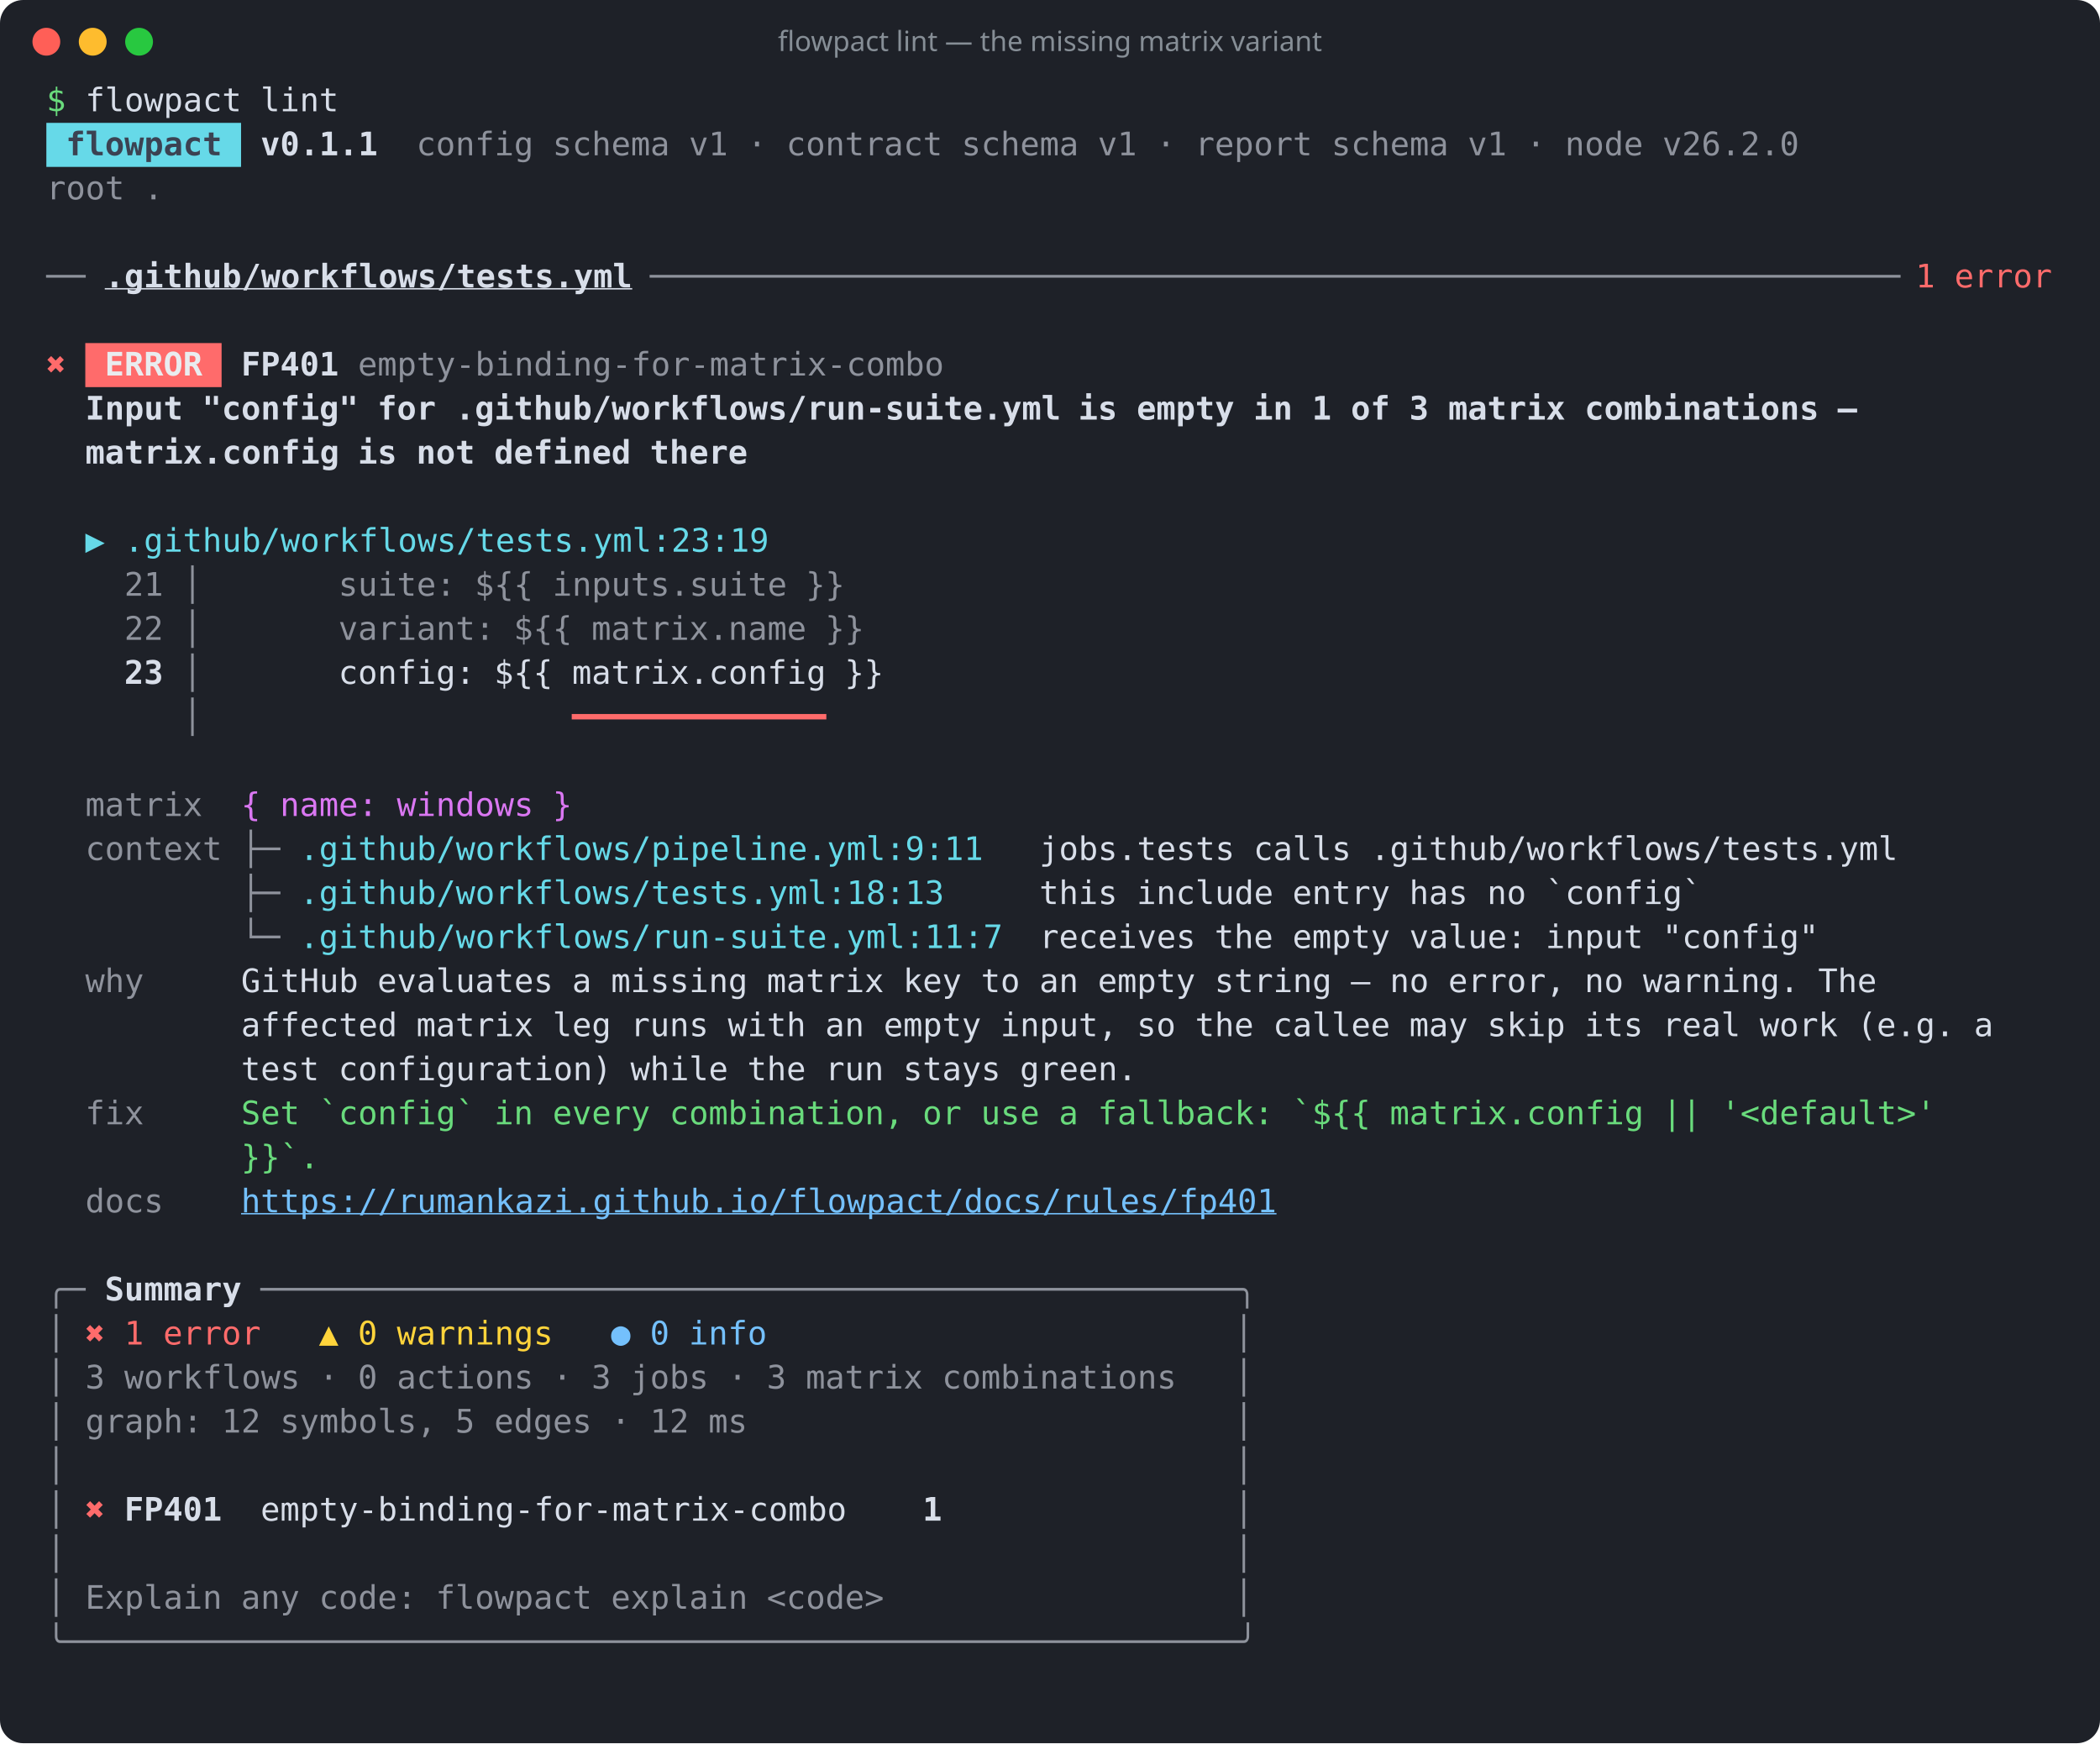
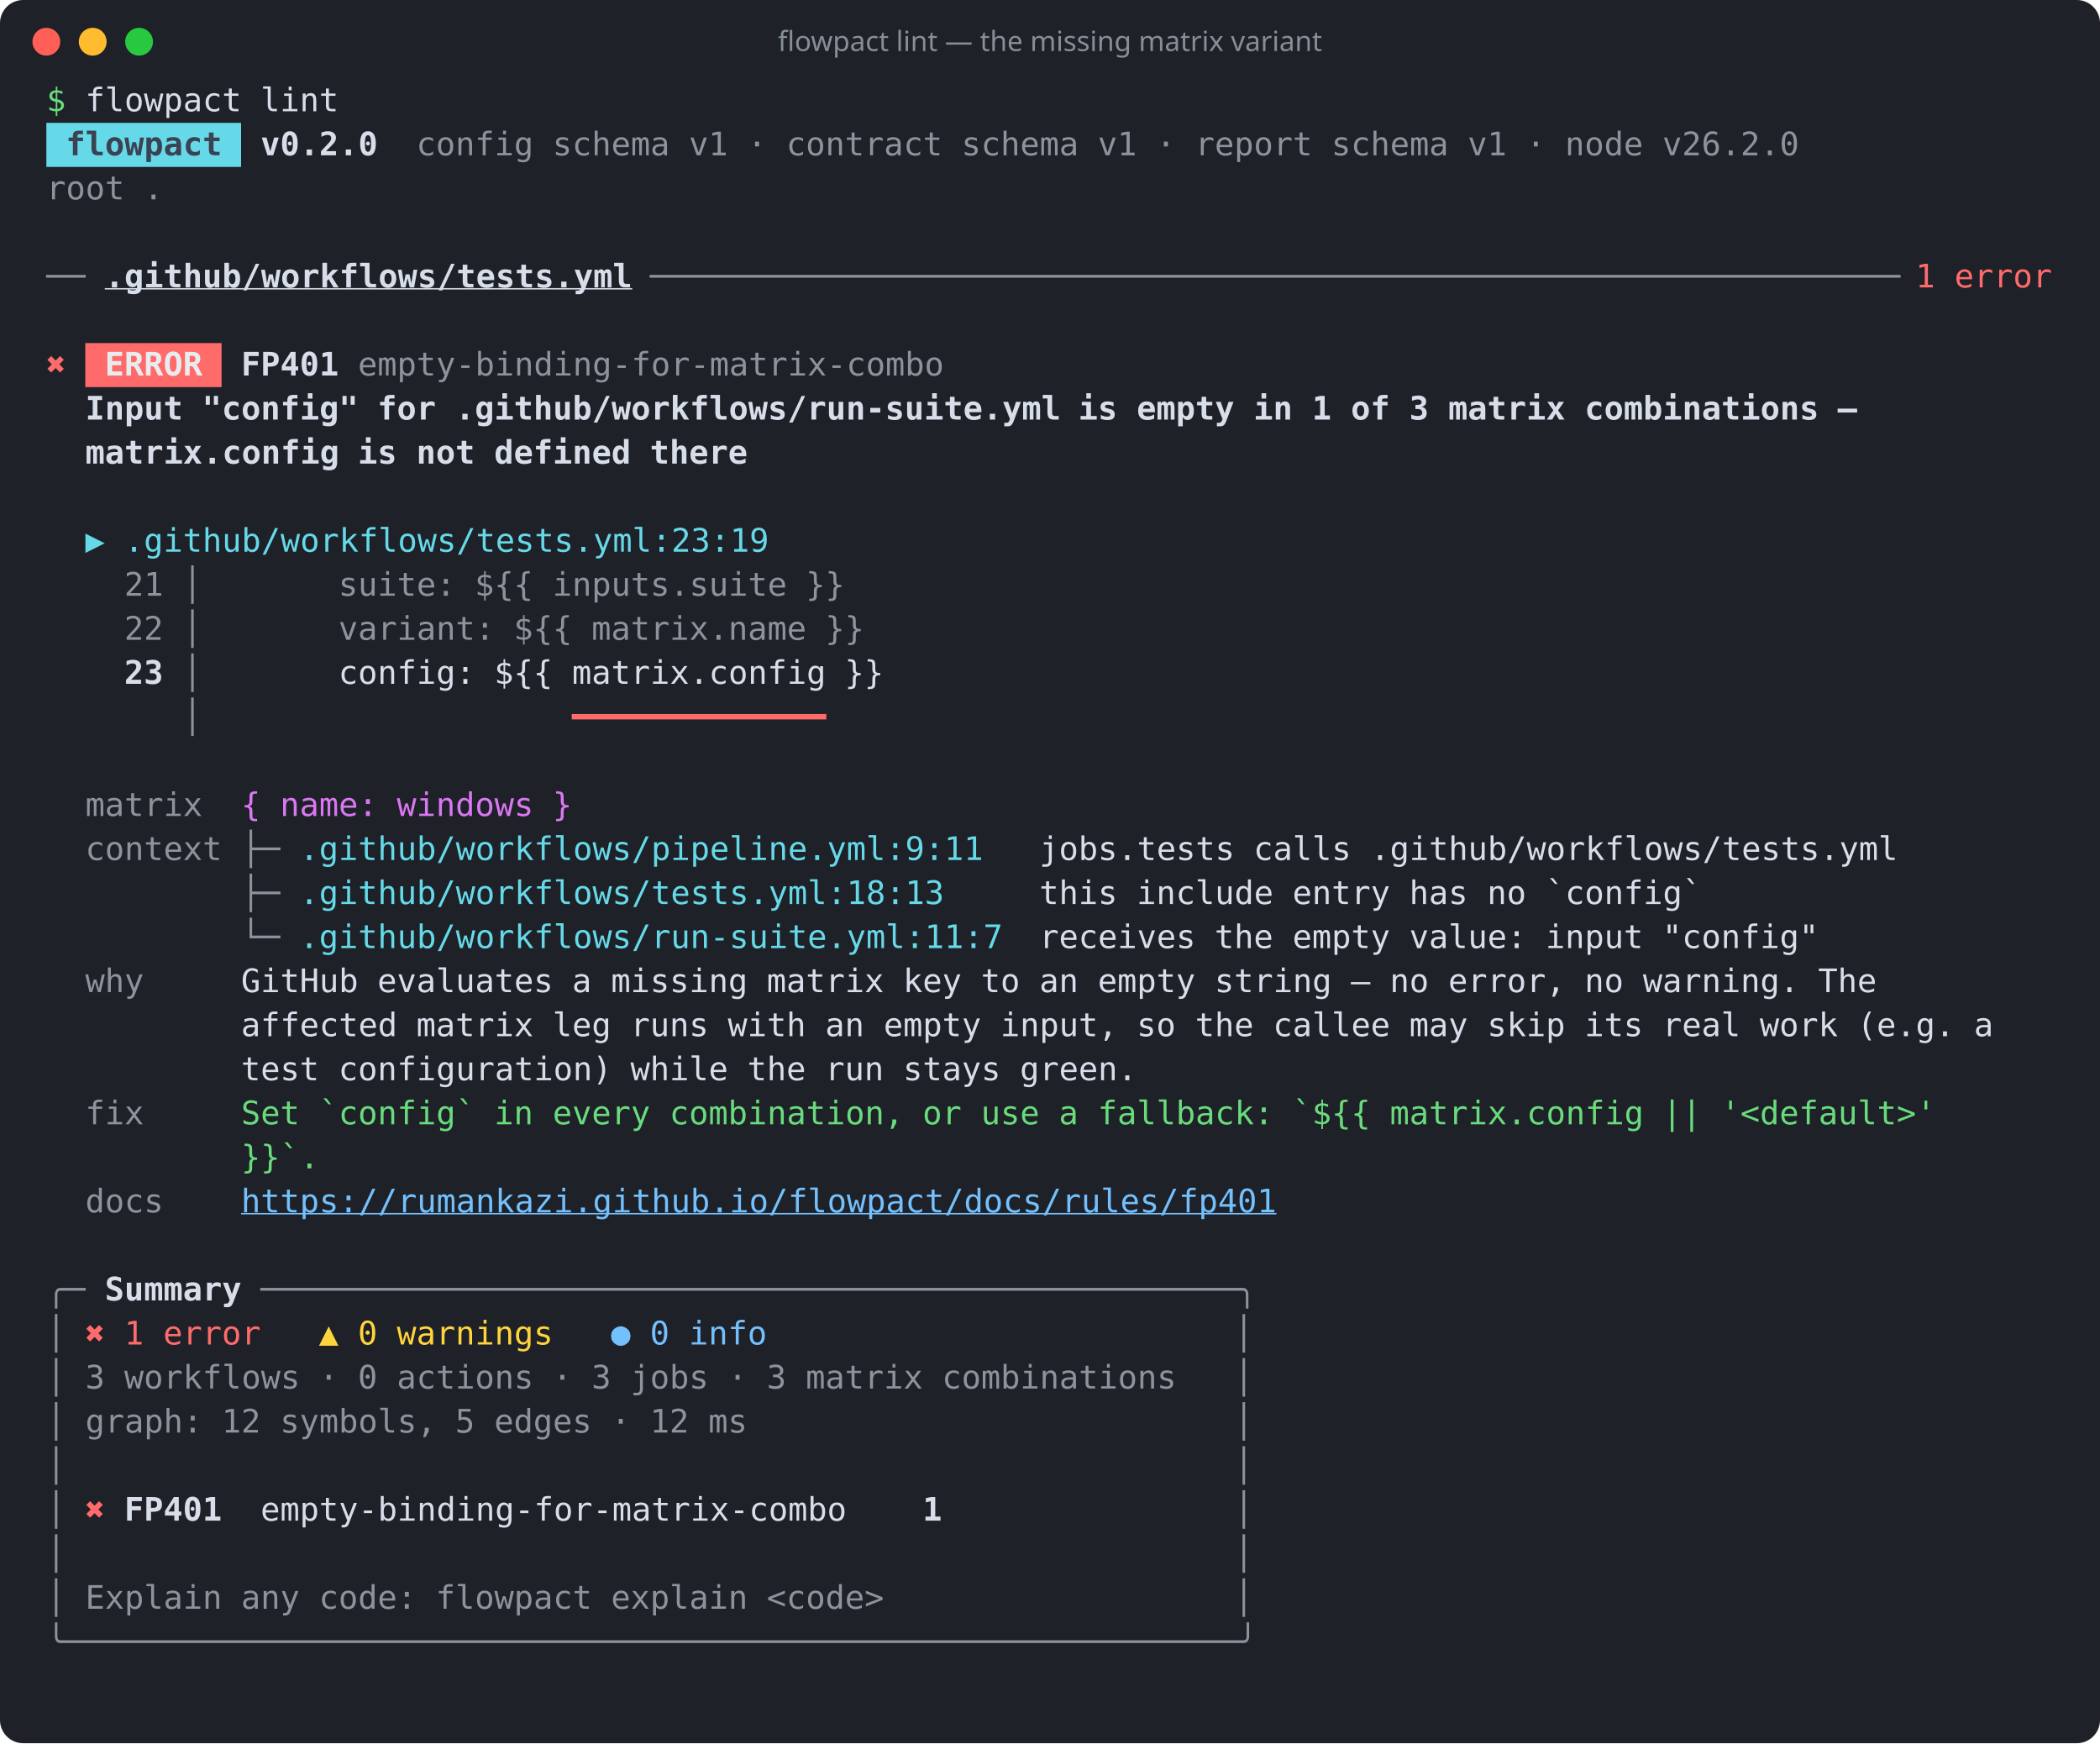
<svg xmlns="http://www.w3.org/2000/svg" width="906" height="752" viewBox="0 0 906 752" role="img" aria-label="flowpact lint — the missing matrix variant">
  <rect width="100%" height="100%" rx="10" fill="#1e2128" />
  <circle cx="20" cy="18" r="6" fill="#ff5f57" />
  <circle cx="40" cy="18" r="6" fill="#febc2e" />
  <circle cx="60" cy="18" r="6" fill="#28c840" />
  <text x="453" y="22" fill="#868e96" font-family="ui-sans-serif,system-ui,sans-serif" font-size="12" text-anchor="middle">flowpact lint — the missing matrix variant</text>
  <g font-family="ui-monospace,SFMono-Regular,Menlo,Consolas,monospace" font-size="14" xml:space="preserve">
    <text y="48">
      <tspan x="20.0" textLength="8.4" lengthAdjust="spacingAndGlyphs" fill="#69db7c">$</tspan>
      <tspan x="36.8" textLength="67.2" lengthAdjust="spacingAndGlyphs" fill="#d8dee9">flowpact</tspan>
      <tspan x="112.4" textLength="33.6" lengthAdjust="spacingAndGlyphs" fill="#d8dee9">lint</tspan>
    </text>
    <rect x="20" y="53" width="84" height="19" fill="#66d9e8" />
    <text y="67">
      <tspan x="28.4" textLength="67.2" lengthAdjust="spacingAndGlyphs" fill="#3b4252" font-weight="700">flowpact</tspan>
-       <tspan x="112.4" textLength="50.4" lengthAdjust="spacingAndGlyphs" fill="#d8dee9" font-weight="700">v0.1.1</tspan>
+       <tspan x="112.4" textLength="50.4" lengthAdjust="spacingAndGlyphs" fill="#d8dee9" font-weight="700">v0.2.0</tspan>
      <tspan x="179.6" textLength="50.4" lengthAdjust="spacingAndGlyphs" fill="#d8dee9" fill-opacity="0.6">config</tspan>
      <tspan x="238.4" textLength="50.4" lengthAdjust="spacingAndGlyphs" fill="#d8dee9" fill-opacity="0.6">schema</tspan>
      <tspan x="297.2" textLength="16.8" lengthAdjust="spacingAndGlyphs" fill="#d8dee9" fill-opacity="0.6">v1</tspan>
      <tspan x="322.4" textLength="8.4" lengthAdjust="spacingAndGlyphs" fill="#d8dee9" fill-opacity="0.6">·</tspan>
      <tspan x="339.2" textLength="67.2" lengthAdjust="spacingAndGlyphs" fill="#d8dee9" fill-opacity="0.6">contract</tspan>
      <tspan x="414.8" textLength="50.4" lengthAdjust="spacingAndGlyphs" fill="#d8dee9" fill-opacity="0.6">schema</tspan>
      <tspan x="473.6" textLength="16.8" lengthAdjust="spacingAndGlyphs" fill="#d8dee9" fill-opacity="0.6">v1</tspan>
      <tspan x="498.8" textLength="8.4" lengthAdjust="spacingAndGlyphs" fill="#d8dee9" fill-opacity="0.6">·</tspan>
      <tspan x="515.6" textLength="50.4" lengthAdjust="spacingAndGlyphs" fill="#d8dee9" fill-opacity="0.6">report</tspan>
      <tspan x="574.4" textLength="50.4" lengthAdjust="spacingAndGlyphs" fill="#d8dee9" fill-opacity="0.6">schema</tspan>
      <tspan x="633.2" textLength="16.8" lengthAdjust="spacingAndGlyphs" fill="#d8dee9" fill-opacity="0.6">v1</tspan>
      <tspan x="658.4" textLength="8.4" lengthAdjust="spacingAndGlyphs" fill="#d8dee9" fill-opacity="0.6">·</tspan>
      <tspan x="675.2" textLength="33.6" lengthAdjust="spacingAndGlyphs" fill="#d8dee9" fill-opacity="0.6">node</tspan>
      <tspan x="717.2" textLength="58.8" lengthAdjust="spacingAndGlyphs" fill="#d8dee9" fill-opacity="0.6">v26.2.0</tspan>
    </text>
    <text y="86">
      <tspan x="20.0" textLength="33.6" lengthAdjust="spacingAndGlyphs" fill="#d8dee9" fill-opacity="0.6">root</tspan>
      <tspan x="62.0" textLength="8.4" lengthAdjust="spacingAndGlyphs" fill="#d8dee9" fill-opacity="0.6">.</tspan>
    </text>
    <text y="105" />
    <text y="124">
      <tspan x="20.0" textLength="16.8" lengthAdjust="spacingAndGlyphs" fill="#d8dee9" fill-opacity="0.6">──</tspan>
      <tspan x="45.2" textLength="226.8" lengthAdjust="spacingAndGlyphs" fill="#d8dee9" font-weight="700" text-decoration="underline">.github/workflows/tests.yml</tspan>
      <tspan x="280.4" textLength="537.6" lengthAdjust="spacingAndGlyphs" fill="#d8dee9" fill-opacity="0.6">────────────────────────────────────────────────────────────────</tspan>
      <tspan x="826.4" textLength="8.4" lengthAdjust="spacingAndGlyphs" fill="#ff6b6b">1</tspan>
      <tspan x="843.2" textLength="42.0" lengthAdjust="spacingAndGlyphs" fill="#ff6b6b">error</tspan>
    </text>
    <text y="143" />
    <rect x="36.8" y="148" width="58.8" height="19" fill="#ff6b6b" />
    <text y="162">
      <tspan x="20.0" textLength="8.4" lengthAdjust="spacingAndGlyphs" fill="#ff6b6b">✖</tspan>
      <tspan x="45.2" textLength="42.0" lengthAdjust="spacingAndGlyphs" fill="#e9ecef" font-weight="700">ERROR</tspan>
      <tspan x="104.0" textLength="42.0" lengthAdjust="spacingAndGlyphs" fill="#d8dee9" font-weight="700">FP401</tspan>
      <tspan x="154.4" textLength="252.0" lengthAdjust="spacingAndGlyphs" fill="#d8dee9" fill-opacity="0.6">empty-binding-for-matrix-combo</tspan>
    </text>
    <text y="181">
      <tspan x="36.8" textLength="42.0" lengthAdjust="spacingAndGlyphs" fill="#d8dee9" font-weight="700">Input</tspan>
      <tspan x="87.2" textLength="67.2" lengthAdjust="spacingAndGlyphs" fill="#d8dee9" font-weight="700">"config"</tspan>
      <tspan x="162.8" textLength="25.2" lengthAdjust="spacingAndGlyphs" fill="#d8dee9" font-weight="700">for</tspan>
      <tspan x="196.4" textLength="260.4" lengthAdjust="spacingAndGlyphs" fill="#d8dee9" font-weight="700">.github/workflows/run-suite.yml</tspan>
      <tspan x="465.2" textLength="16.8" lengthAdjust="spacingAndGlyphs" fill="#d8dee9" font-weight="700">is</tspan>
      <tspan x="490.4" textLength="42.0" lengthAdjust="spacingAndGlyphs" fill="#d8dee9" font-weight="700">empty</tspan>
      <tspan x="540.8" textLength="16.8" lengthAdjust="spacingAndGlyphs" fill="#d8dee9" font-weight="700">in</tspan>
      <tspan x="566.0" textLength="8.4" lengthAdjust="spacingAndGlyphs" fill="#d8dee9" font-weight="700">1</tspan>
      <tspan x="582.8" textLength="16.8" lengthAdjust="spacingAndGlyphs" fill="#d8dee9" font-weight="700">of</tspan>
      <tspan x="608.0" textLength="8.4" lengthAdjust="spacingAndGlyphs" fill="#d8dee9" font-weight="700">3</tspan>
      <tspan x="624.8" textLength="50.4" lengthAdjust="spacingAndGlyphs" fill="#d8dee9" font-weight="700">matrix</tspan>
      <tspan x="683.6" textLength="100.8" lengthAdjust="spacingAndGlyphs" fill="#d8dee9" font-weight="700">combinations</tspan>
      <tspan x="792.8" textLength="8.4" lengthAdjust="spacingAndGlyphs" fill="#d8dee9" font-weight="700">—</tspan>
    </text>
    <text y="200">
      <tspan x="36.8" textLength="109.2" lengthAdjust="spacingAndGlyphs" fill="#d8dee9" font-weight="700">matrix.config</tspan>
      <tspan x="154.4" textLength="16.8" lengthAdjust="spacingAndGlyphs" fill="#d8dee9" font-weight="700">is</tspan>
      <tspan x="179.6" textLength="25.2" lengthAdjust="spacingAndGlyphs" fill="#d8dee9" font-weight="700">not</tspan>
      <tspan x="213.2" textLength="58.8" lengthAdjust="spacingAndGlyphs" fill="#d8dee9" font-weight="700">defined</tspan>
      <tspan x="280.4" textLength="42.0" lengthAdjust="spacingAndGlyphs" fill="#d8dee9" font-weight="700">there</tspan>
    </text>
    <text y="219" />
    <text y="238">
      <tspan x="36.8" textLength="8.4" lengthAdjust="spacingAndGlyphs" fill="#66d9e8">▶</tspan>
      <tspan x="53.6" textLength="277.2" lengthAdjust="spacingAndGlyphs" fill="#66d9e8">.github/workflows/tests.yml:23:19</tspan>
    </text>
    <text y="257">
      <tspan x="53.6" textLength="16.8" lengthAdjust="spacingAndGlyphs" fill="#d8dee9" fill-opacity="0.6">21</tspan>
      <tspan x="78.8" textLength="8.4" lengthAdjust="spacingAndGlyphs" fill="#d8dee9" fill-opacity="0.6">│</tspan>
      <tspan x="146.0" textLength="50.4" lengthAdjust="spacingAndGlyphs" fill="#d8dee9" fill-opacity="0.6">suite:</tspan>
      <tspan x="204.8" textLength="25.2" lengthAdjust="spacingAndGlyphs" fill="#d8dee9" fill-opacity="0.6">${{</tspan>
      <tspan x="238.4" textLength="100.8" lengthAdjust="spacingAndGlyphs" fill="#d8dee9" fill-opacity="0.6">inputs.suite</tspan>
      <tspan x="347.6" textLength="16.8" lengthAdjust="spacingAndGlyphs" fill="#d8dee9" fill-opacity="0.6">}}</tspan>
    </text>
    <text y="276">
      <tspan x="53.6" textLength="16.8" lengthAdjust="spacingAndGlyphs" fill="#d8dee9" fill-opacity="0.6">22</tspan>
      <tspan x="78.8" textLength="8.4" lengthAdjust="spacingAndGlyphs" fill="#d8dee9" fill-opacity="0.6">│</tspan>
      <tspan x="146.0" textLength="67.2" lengthAdjust="spacingAndGlyphs" fill="#d8dee9" fill-opacity="0.6">variant:</tspan>
      <tspan x="221.6" textLength="25.2" lengthAdjust="spacingAndGlyphs" fill="#d8dee9" fill-opacity="0.6">${{</tspan>
      <tspan x="255.2" textLength="92.4" lengthAdjust="spacingAndGlyphs" fill="#d8dee9" fill-opacity="0.6">matrix.name</tspan>
      <tspan x="356.0" textLength="16.8" lengthAdjust="spacingAndGlyphs" fill="#d8dee9" fill-opacity="0.6">}}</tspan>
    </text>
    <text y="295">
      <tspan x="53.6" textLength="16.8" lengthAdjust="spacingAndGlyphs" fill="#d8dee9" font-weight="700">23</tspan>
      <tspan x="78.8" textLength="8.4" lengthAdjust="spacingAndGlyphs" fill="#d8dee9" fill-opacity="0.6">│</tspan>
      <tspan x="146.0" textLength="58.8" lengthAdjust="spacingAndGlyphs" fill="#d8dee9">config:</tspan>
      <tspan x="213.2" textLength="25.2" lengthAdjust="spacingAndGlyphs" fill="#d8dee9">${{</tspan>
      <tspan x="246.8" textLength="109.2" lengthAdjust="spacingAndGlyphs" fill="#d8dee9">matrix.config</tspan>
      <tspan x="364.4" textLength="16.8" lengthAdjust="spacingAndGlyphs" fill="#d8dee9">}}</tspan>
    </text>
    <text y="314">
      <tspan x="78.8" textLength="8.4" lengthAdjust="spacingAndGlyphs" fill="#d8dee9" fill-opacity="0.6">│</tspan>
      <tspan x="246.8" textLength="109.2" lengthAdjust="spacingAndGlyphs" fill="#ff6b6b" font-weight="700">━━━━━━━━━━━━━</tspan>
    </text>
    <text y="333" />
    <text y="352">
      <tspan x="36.8" textLength="50.4" lengthAdjust="spacingAndGlyphs" fill="#d8dee9" fill-opacity="0.6">matrix</tspan>
      <tspan x="104.0" textLength="8.4" lengthAdjust="spacingAndGlyphs" fill="#da77f2">{</tspan>
      <tspan x="120.8" textLength="42.0" lengthAdjust="spacingAndGlyphs" fill="#da77f2">name:</tspan>
      <tspan x="171.2" textLength="58.8" lengthAdjust="spacingAndGlyphs" fill="#da77f2">windows</tspan>
      <tspan x="238.4" textLength="8.4" lengthAdjust="spacingAndGlyphs" fill="#da77f2">}</tspan>
    </text>
    <text y="371">
      <tspan x="36.8" textLength="58.8" lengthAdjust="spacingAndGlyphs" fill="#d8dee9" fill-opacity="0.6">context</tspan>
      <tspan x="104.0" textLength="16.8" lengthAdjust="spacingAndGlyphs" fill="#d8dee9" fill-opacity="0.6">├─</tspan>
      <tspan x="129.2" textLength="294.0" lengthAdjust="spacingAndGlyphs" fill="#66d9e8">.github/workflows/pipeline.yml:9:11</tspan>
      <tspan x="448.4" textLength="84.0" lengthAdjust="spacingAndGlyphs" fill="#d8dee9">jobs.tests</tspan>
      <tspan x="540.8" textLength="42.0" lengthAdjust="spacingAndGlyphs" fill="#d8dee9">calls</tspan>
      <tspan x="591.2" textLength="226.8" lengthAdjust="spacingAndGlyphs" fill="#d8dee9">.github/workflows/tests.yml</tspan>
    </text>
    <text y="390">
      <tspan x="104.0" textLength="16.8" lengthAdjust="spacingAndGlyphs" fill="#d8dee9" fill-opacity="0.6">├─</tspan>
      <tspan x="129.2" textLength="277.2" lengthAdjust="spacingAndGlyphs" fill="#66d9e8">.github/workflows/tests.yml:18:13</tspan>
      <tspan x="448.4" textLength="33.6" lengthAdjust="spacingAndGlyphs" fill="#d8dee9">this</tspan>
      <tspan x="490.4" textLength="58.8" lengthAdjust="spacingAndGlyphs" fill="#d8dee9">include</tspan>
      <tspan x="557.6" textLength="42.0" lengthAdjust="spacingAndGlyphs" fill="#d8dee9">entry</tspan>
      <tspan x="608.0" textLength="25.2" lengthAdjust="spacingAndGlyphs" fill="#d8dee9">has</tspan>
      <tspan x="641.6" textLength="16.8" lengthAdjust="spacingAndGlyphs" fill="#d8dee9">no</tspan>
      <tspan x="666.8" textLength="67.2" lengthAdjust="spacingAndGlyphs" fill="#d8dee9">`config`</tspan>
    </text>
    <text y="409">
      <tspan x="104.0" textLength="16.8" lengthAdjust="spacingAndGlyphs" fill="#d8dee9" fill-opacity="0.6">└─</tspan>
      <tspan x="129.2" textLength="302.4" lengthAdjust="spacingAndGlyphs" fill="#66d9e8">.github/workflows/run-suite.yml:11:7</tspan>
      <tspan x="448.4" textLength="67.2" lengthAdjust="spacingAndGlyphs" fill="#d8dee9">receives</tspan>
      <tspan x="524.0" textLength="25.2" lengthAdjust="spacingAndGlyphs" fill="#d8dee9">the</tspan>
      <tspan x="557.6" textLength="42.0" lengthAdjust="spacingAndGlyphs" fill="#d8dee9">empty</tspan>
      <tspan x="608.0" textLength="50.4" lengthAdjust="spacingAndGlyphs" fill="#d8dee9">value:</tspan>
      <tspan x="666.8" textLength="42.0" lengthAdjust="spacingAndGlyphs" fill="#d8dee9">input</tspan>
      <tspan x="717.2" textLength="67.2" lengthAdjust="spacingAndGlyphs" fill="#d8dee9">"config"</tspan>
    </text>
    <text y="428">
      <tspan x="36.8" textLength="25.2" lengthAdjust="spacingAndGlyphs" fill="#d8dee9" fill-opacity="0.6">why</tspan>
      <tspan x="104.0" textLength="50.4" lengthAdjust="spacingAndGlyphs" fill="#d8dee9">GitHub</tspan>
      <tspan x="162.8" textLength="75.6" lengthAdjust="spacingAndGlyphs" fill="#d8dee9">evaluates</tspan>
      <tspan x="246.8" textLength="8.4" lengthAdjust="spacingAndGlyphs" fill="#d8dee9">a</tspan>
      <tspan x="263.6" textLength="58.8" lengthAdjust="spacingAndGlyphs" fill="#d8dee9">missing</tspan>
      <tspan x="330.8" textLength="50.4" lengthAdjust="spacingAndGlyphs" fill="#d8dee9">matrix</tspan>
      <tspan x="389.6" textLength="25.2" lengthAdjust="spacingAndGlyphs" fill="#d8dee9">key</tspan>
      <tspan x="423.2" textLength="16.8" lengthAdjust="spacingAndGlyphs" fill="#d8dee9">to</tspan>
      <tspan x="448.4" textLength="16.8" lengthAdjust="spacingAndGlyphs" fill="#d8dee9">an</tspan>
      <tspan x="473.6" textLength="42.0" lengthAdjust="spacingAndGlyphs" fill="#d8dee9">empty</tspan>
      <tspan x="524.0" textLength="50.4" lengthAdjust="spacingAndGlyphs" fill="#d8dee9">string</tspan>
      <tspan x="582.8" textLength="8.4" lengthAdjust="spacingAndGlyphs" fill="#d8dee9">—</tspan>
      <tspan x="599.6" textLength="16.8" lengthAdjust="spacingAndGlyphs" fill="#d8dee9">no</tspan>
      <tspan x="624.8" textLength="50.4" lengthAdjust="spacingAndGlyphs" fill="#d8dee9">error,</tspan>
      <tspan x="683.6" textLength="16.8" lengthAdjust="spacingAndGlyphs" fill="#d8dee9">no</tspan>
      <tspan x="708.8" textLength="67.2" lengthAdjust="spacingAndGlyphs" fill="#d8dee9">warning.</tspan>
      <tspan x="784.4" textLength="25.2" lengthAdjust="spacingAndGlyphs" fill="#d8dee9">The</tspan>
    </text>
    <text y="447">
      <tspan x="104.0" textLength="67.2" lengthAdjust="spacingAndGlyphs" fill="#d8dee9">affected</tspan>
      <tspan x="179.6" textLength="50.4" lengthAdjust="spacingAndGlyphs" fill="#d8dee9">matrix</tspan>
      <tspan x="238.4" textLength="25.2" lengthAdjust="spacingAndGlyphs" fill="#d8dee9">leg</tspan>
      <tspan x="272.0" textLength="33.6" lengthAdjust="spacingAndGlyphs" fill="#d8dee9">runs</tspan>
      <tspan x="314.0" textLength="33.6" lengthAdjust="spacingAndGlyphs" fill="#d8dee9">with</tspan>
      <tspan x="356.0" textLength="16.8" lengthAdjust="spacingAndGlyphs" fill="#d8dee9">an</tspan>
      <tspan x="381.2" textLength="42.0" lengthAdjust="spacingAndGlyphs" fill="#d8dee9">empty</tspan>
      <tspan x="431.6" textLength="50.4" lengthAdjust="spacingAndGlyphs" fill="#d8dee9">input,</tspan>
      <tspan x="490.4" textLength="16.8" lengthAdjust="spacingAndGlyphs" fill="#d8dee9">so</tspan>
      <tspan x="515.6" textLength="25.2" lengthAdjust="spacingAndGlyphs" fill="#d8dee9">the</tspan>
      <tspan x="549.2" textLength="50.4" lengthAdjust="spacingAndGlyphs" fill="#d8dee9">callee</tspan>
      <tspan x="608.0" textLength="25.2" lengthAdjust="spacingAndGlyphs" fill="#d8dee9">may</tspan>
      <tspan x="641.6" textLength="33.6" lengthAdjust="spacingAndGlyphs" fill="#d8dee9">skip</tspan>
      <tspan x="683.6" textLength="25.2" lengthAdjust="spacingAndGlyphs" fill="#d8dee9">its</tspan>
      <tspan x="717.2" textLength="33.6" lengthAdjust="spacingAndGlyphs" fill="#d8dee9">real</tspan>
      <tspan x="759.2" textLength="33.6" lengthAdjust="spacingAndGlyphs" fill="#d8dee9">work</tspan>
      <tspan x="801.2" textLength="42.0" lengthAdjust="spacingAndGlyphs" fill="#d8dee9">(e.g.</tspan>
      <tspan x="851.6" textLength="8.4" lengthAdjust="spacingAndGlyphs" fill="#d8dee9">a</tspan>
    </text>
    <text y="466">
      <tspan x="104.0" textLength="33.6" lengthAdjust="spacingAndGlyphs" fill="#d8dee9">test</tspan>
      <tspan x="146.0" textLength="117.6" lengthAdjust="spacingAndGlyphs" fill="#d8dee9">configuration)</tspan>
      <tspan x="272.0" textLength="42.0" lengthAdjust="spacingAndGlyphs" fill="#d8dee9">while</tspan>
      <tspan x="322.4" textLength="25.2" lengthAdjust="spacingAndGlyphs" fill="#d8dee9">the</tspan>
      <tspan x="356.0" textLength="25.2" lengthAdjust="spacingAndGlyphs" fill="#d8dee9">run</tspan>
      <tspan x="389.6" textLength="42.0" lengthAdjust="spacingAndGlyphs" fill="#d8dee9">stays</tspan>
      <tspan x="440.0" textLength="50.4" lengthAdjust="spacingAndGlyphs" fill="#d8dee9">green.</tspan>
    </text>
    <text y="485">
      <tspan x="36.8" textLength="25.2" lengthAdjust="spacingAndGlyphs" fill="#d8dee9" fill-opacity="0.6">fix</tspan>
      <tspan x="104.0" textLength="25.2" lengthAdjust="spacingAndGlyphs" fill="#69db7c">Set</tspan>
      <tspan x="137.6" textLength="67.2" lengthAdjust="spacingAndGlyphs" fill="#69db7c">`config`</tspan>
      <tspan x="213.2" textLength="16.8" lengthAdjust="spacingAndGlyphs" fill="#69db7c">in</tspan>
      <tspan x="238.4" textLength="42.0" lengthAdjust="spacingAndGlyphs" fill="#69db7c">every</tspan>
      <tspan x="288.8" textLength="100.8" lengthAdjust="spacingAndGlyphs" fill="#69db7c">combination,</tspan>
      <tspan x="398.0" textLength="16.8" lengthAdjust="spacingAndGlyphs" fill="#69db7c">or</tspan>
      <tspan x="423.2" textLength="25.2" lengthAdjust="spacingAndGlyphs" fill="#69db7c">use</tspan>
      <tspan x="456.8" textLength="8.4" lengthAdjust="spacingAndGlyphs" fill="#69db7c">a</tspan>
      <tspan x="473.6" textLength="75.6" lengthAdjust="spacingAndGlyphs" fill="#69db7c">fallback:</tspan>
      <tspan x="557.6" textLength="33.6" lengthAdjust="spacingAndGlyphs" fill="#69db7c">`${{</tspan>
      <tspan x="599.6" textLength="109.2" lengthAdjust="spacingAndGlyphs" fill="#69db7c">matrix.config</tspan>
      <tspan x="717.2" textLength="16.8" lengthAdjust="spacingAndGlyphs" fill="#69db7c">||</tspan>
      <tspan x="742.4" textLength="92.4" lengthAdjust="spacingAndGlyphs" fill="#69db7c">'&lt;default&gt;'</tspan>
    </text>
    <text y="504">
      <tspan x="104.0" textLength="33.6" lengthAdjust="spacingAndGlyphs" fill="#69db7c">}}`.</tspan>
    </text>
    <text y="523">
      <tspan x="36.8" textLength="33.6" lengthAdjust="spacingAndGlyphs" fill="#d8dee9" fill-opacity="0.6">docs</tspan>
      <tspan x="104.0" textLength="445.2" lengthAdjust="spacingAndGlyphs" fill="#74c0fc" text-decoration="underline">https://rumankazi.github.io/flowpact/docs/rules/fp401</tspan>
    </text>
    <text y="542" />
    <text y="561">
      <tspan x="20.0" textLength="16.8" lengthAdjust="spacingAndGlyphs" fill="#d8dee9" fill-opacity="0.6">╭─</tspan>
      <tspan x="45.2" textLength="58.8" lengthAdjust="spacingAndGlyphs" fill="#d8dee9" font-weight="700">Summary</tspan>
      <tspan x="112.4" textLength="428.4" lengthAdjust="spacingAndGlyphs" fill="#d8dee9" fill-opacity="0.6">──────────────────────────────────────────────────╮</tspan>
    </text>
    <text y="580">
      <tspan x="20.0" textLength="8.4" lengthAdjust="spacingAndGlyphs" fill="#d8dee9" fill-opacity="0.6">│</tspan>
      <tspan x="36.8" textLength="8.4" lengthAdjust="spacingAndGlyphs" fill="#ff6b6b">✖</tspan>
      <tspan x="53.6" textLength="8.4" lengthAdjust="spacingAndGlyphs" fill="#ff6b6b">1</tspan>
      <tspan x="70.4" textLength="42.0" lengthAdjust="spacingAndGlyphs" fill="#ff6b6b">error</tspan>
      <tspan x="137.6" textLength="8.4" lengthAdjust="spacingAndGlyphs" fill="#ffd43b">▲</tspan>
      <tspan x="154.4" textLength="8.4" lengthAdjust="spacingAndGlyphs" fill="#ffd43b">0</tspan>
      <tspan x="171.2" textLength="67.2" lengthAdjust="spacingAndGlyphs" fill="#ffd43b">warnings</tspan>
      <tspan x="263.6" textLength="8.4" lengthAdjust="spacingAndGlyphs" fill="#74c0fc">●</tspan>
      <tspan x="280.4" textLength="8.4" lengthAdjust="spacingAndGlyphs" fill="#74c0fc">0</tspan>
      <tspan x="297.2" textLength="33.6" lengthAdjust="spacingAndGlyphs" fill="#74c0fc">info</tspan>
      <tspan x="532.4" textLength="8.4" lengthAdjust="spacingAndGlyphs" fill="#d8dee9" fill-opacity="0.6">│</tspan>
    </text>
    <text y="599">
      <tspan x="20.0" textLength="8.4" lengthAdjust="spacingAndGlyphs" fill="#d8dee9" fill-opacity="0.6">│</tspan>
      <tspan x="36.8" textLength="8.4" lengthAdjust="spacingAndGlyphs" fill="#d8dee9" fill-opacity="0.6">3</tspan>
      <tspan x="53.6" textLength="75.6" lengthAdjust="spacingAndGlyphs" fill="#d8dee9" fill-opacity="0.6">workflows</tspan>
      <tspan x="137.6" textLength="8.4" lengthAdjust="spacingAndGlyphs" fill="#d8dee9" fill-opacity="0.6">·</tspan>
      <tspan x="154.4" textLength="8.4" lengthAdjust="spacingAndGlyphs" fill="#d8dee9" fill-opacity="0.6">0</tspan>
      <tspan x="171.2" textLength="58.8" lengthAdjust="spacingAndGlyphs" fill="#d8dee9" fill-opacity="0.6">actions</tspan>
      <tspan x="238.4" textLength="8.4" lengthAdjust="spacingAndGlyphs" fill="#d8dee9" fill-opacity="0.6">·</tspan>
      <tspan x="255.2" textLength="8.4" lengthAdjust="spacingAndGlyphs" fill="#d8dee9" fill-opacity="0.6">3</tspan>
      <tspan x="272.0" textLength="33.6" lengthAdjust="spacingAndGlyphs" fill="#d8dee9" fill-opacity="0.6">jobs</tspan>
      <tspan x="314.0" textLength="8.4" lengthAdjust="spacingAndGlyphs" fill="#d8dee9" fill-opacity="0.6">·</tspan>
      <tspan x="330.8" textLength="8.4" lengthAdjust="spacingAndGlyphs" fill="#d8dee9" fill-opacity="0.6">3</tspan>
      <tspan x="347.6" textLength="50.4" lengthAdjust="spacingAndGlyphs" fill="#d8dee9" fill-opacity="0.6">matrix</tspan>
      <tspan x="406.4" textLength="100.8" lengthAdjust="spacingAndGlyphs" fill="#d8dee9" fill-opacity="0.6">combinations</tspan>
      <tspan x="532.4" textLength="8.4" lengthAdjust="spacingAndGlyphs" fill="#d8dee9" fill-opacity="0.6">│</tspan>
    </text>
    <text y="618">
      <tspan x="20.0" textLength="8.4" lengthAdjust="spacingAndGlyphs" fill="#d8dee9" fill-opacity="0.6">│</tspan>
      <tspan x="36.8" textLength="50.4" lengthAdjust="spacingAndGlyphs" fill="#d8dee9" fill-opacity="0.6">graph:</tspan>
      <tspan x="95.6" textLength="16.8" lengthAdjust="spacingAndGlyphs" fill="#d8dee9" fill-opacity="0.6">12</tspan>
      <tspan x="120.8" textLength="67.2" lengthAdjust="spacingAndGlyphs" fill="#d8dee9" fill-opacity="0.6">symbols,</tspan>
      <tspan x="196.4" textLength="8.4" lengthAdjust="spacingAndGlyphs" fill="#d8dee9" fill-opacity="0.6">5</tspan>
      <tspan x="213.2" textLength="42.0" lengthAdjust="spacingAndGlyphs" fill="#d8dee9" fill-opacity="0.6">edges</tspan>
      <tspan x="263.6" textLength="8.4" lengthAdjust="spacingAndGlyphs" fill="#d8dee9" fill-opacity="0.6">·</tspan>
      <tspan x="280.4" textLength="16.8" lengthAdjust="spacingAndGlyphs" fill="#d8dee9" fill-opacity="0.6">12</tspan>
      <tspan x="305.6" textLength="16.8" lengthAdjust="spacingAndGlyphs" fill="#d8dee9" fill-opacity="0.6">ms</tspan>
      <tspan x="532.4" textLength="8.4" lengthAdjust="spacingAndGlyphs" fill="#d8dee9" fill-opacity="0.6">│</tspan>
    </text>
    <text y="637">
      <tspan x="20.0" textLength="8.4" lengthAdjust="spacingAndGlyphs" fill="#d8dee9" fill-opacity="0.6">│</tspan>
      <tspan x="532.4" textLength="8.4" lengthAdjust="spacingAndGlyphs" fill="#d8dee9" fill-opacity="0.6">│</tspan>
    </text>
    <text y="656">
      <tspan x="20.0" textLength="8.4" lengthAdjust="spacingAndGlyphs" fill="#d8dee9" fill-opacity="0.6">│</tspan>
      <tspan x="36.8" textLength="8.4" lengthAdjust="spacingAndGlyphs" fill="#ff6b6b">✖</tspan>
      <tspan x="53.6" textLength="42.0" lengthAdjust="spacingAndGlyphs" fill="#d8dee9" font-weight="700">FP401</tspan>
      <tspan x="112.4" textLength="252.0" lengthAdjust="spacingAndGlyphs" fill="#d8dee9">empty-binding-for-matrix-combo</tspan>
      <tspan x="398.0" textLength="8.4" lengthAdjust="spacingAndGlyphs" fill="#d8dee9" font-weight="700">1</tspan>
      <tspan x="532.4" textLength="8.4" lengthAdjust="spacingAndGlyphs" fill="#d8dee9" fill-opacity="0.6">│</tspan>
    </text>
    <text y="675">
      <tspan x="20.0" textLength="8.4" lengthAdjust="spacingAndGlyphs" fill="#d8dee9" fill-opacity="0.6">│</tspan>
      <tspan x="532.4" textLength="8.4" lengthAdjust="spacingAndGlyphs" fill="#d8dee9" fill-opacity="0.6">│</tspan>
    </text>
    <text y="694">
      <tspan x="20.0" textLength="8.4" lengthAdjust="spacingAndGlyphs" fill="#d8dee9" fill-opacity="0.6">│</tspan>
      <tspan x="36.8" textLength="58.8" lengthAdjust="spacingAndGlyphs" fill="#d8dee9" fill-opacity="0.6">Explain</tspan>
      <tspan x="104.0" textLength="25.2" lengthAdjust="spacingAndGlyphs" fill="#d8dee9" fill-opacity="0.6">any</tspan>
      <tspan x="137.6" textLength="42.0" lengthAdjust="spacingAndGlyphs" fill="#d8dee9" fill-opacity="0.6">code:</tspan>
      <tspan x="188.0" textLength="67.2" lengthAdjust="spacingAndGlyphs" fill="#d8dee9" fill-opacity="0.6">flowpact</tspan>
      <tspan x="263.6" textLength="58.8" lengthAdjust="spacingAndGlyphs" fill="#d8dee9" fill-opacity="0.6">explain</tspan>
      <tspan x="330.8" textLength="50.4" lengthAdjust="spacingAndGlyphs" fill="#d8dee9" fill-opacity="0.6">&lt;code&gt;</tspan>
      <tspan x="532.4" textLength="8.4" lengthAdjust="spacingAndGlyphs" fill="#d8dee9" fill-opacity="0.6">│</tspan>
    </text>
    <text y="713">
      <tspan x="20.0" textLength="520.8" lengthAdjust="spacingAndGlyphs" fill="#d8dee9" fill-opacity="0.6">╰────────────────────────────────────────────────────────────╯</tspan>
    </text>
  </g>
</svg>
